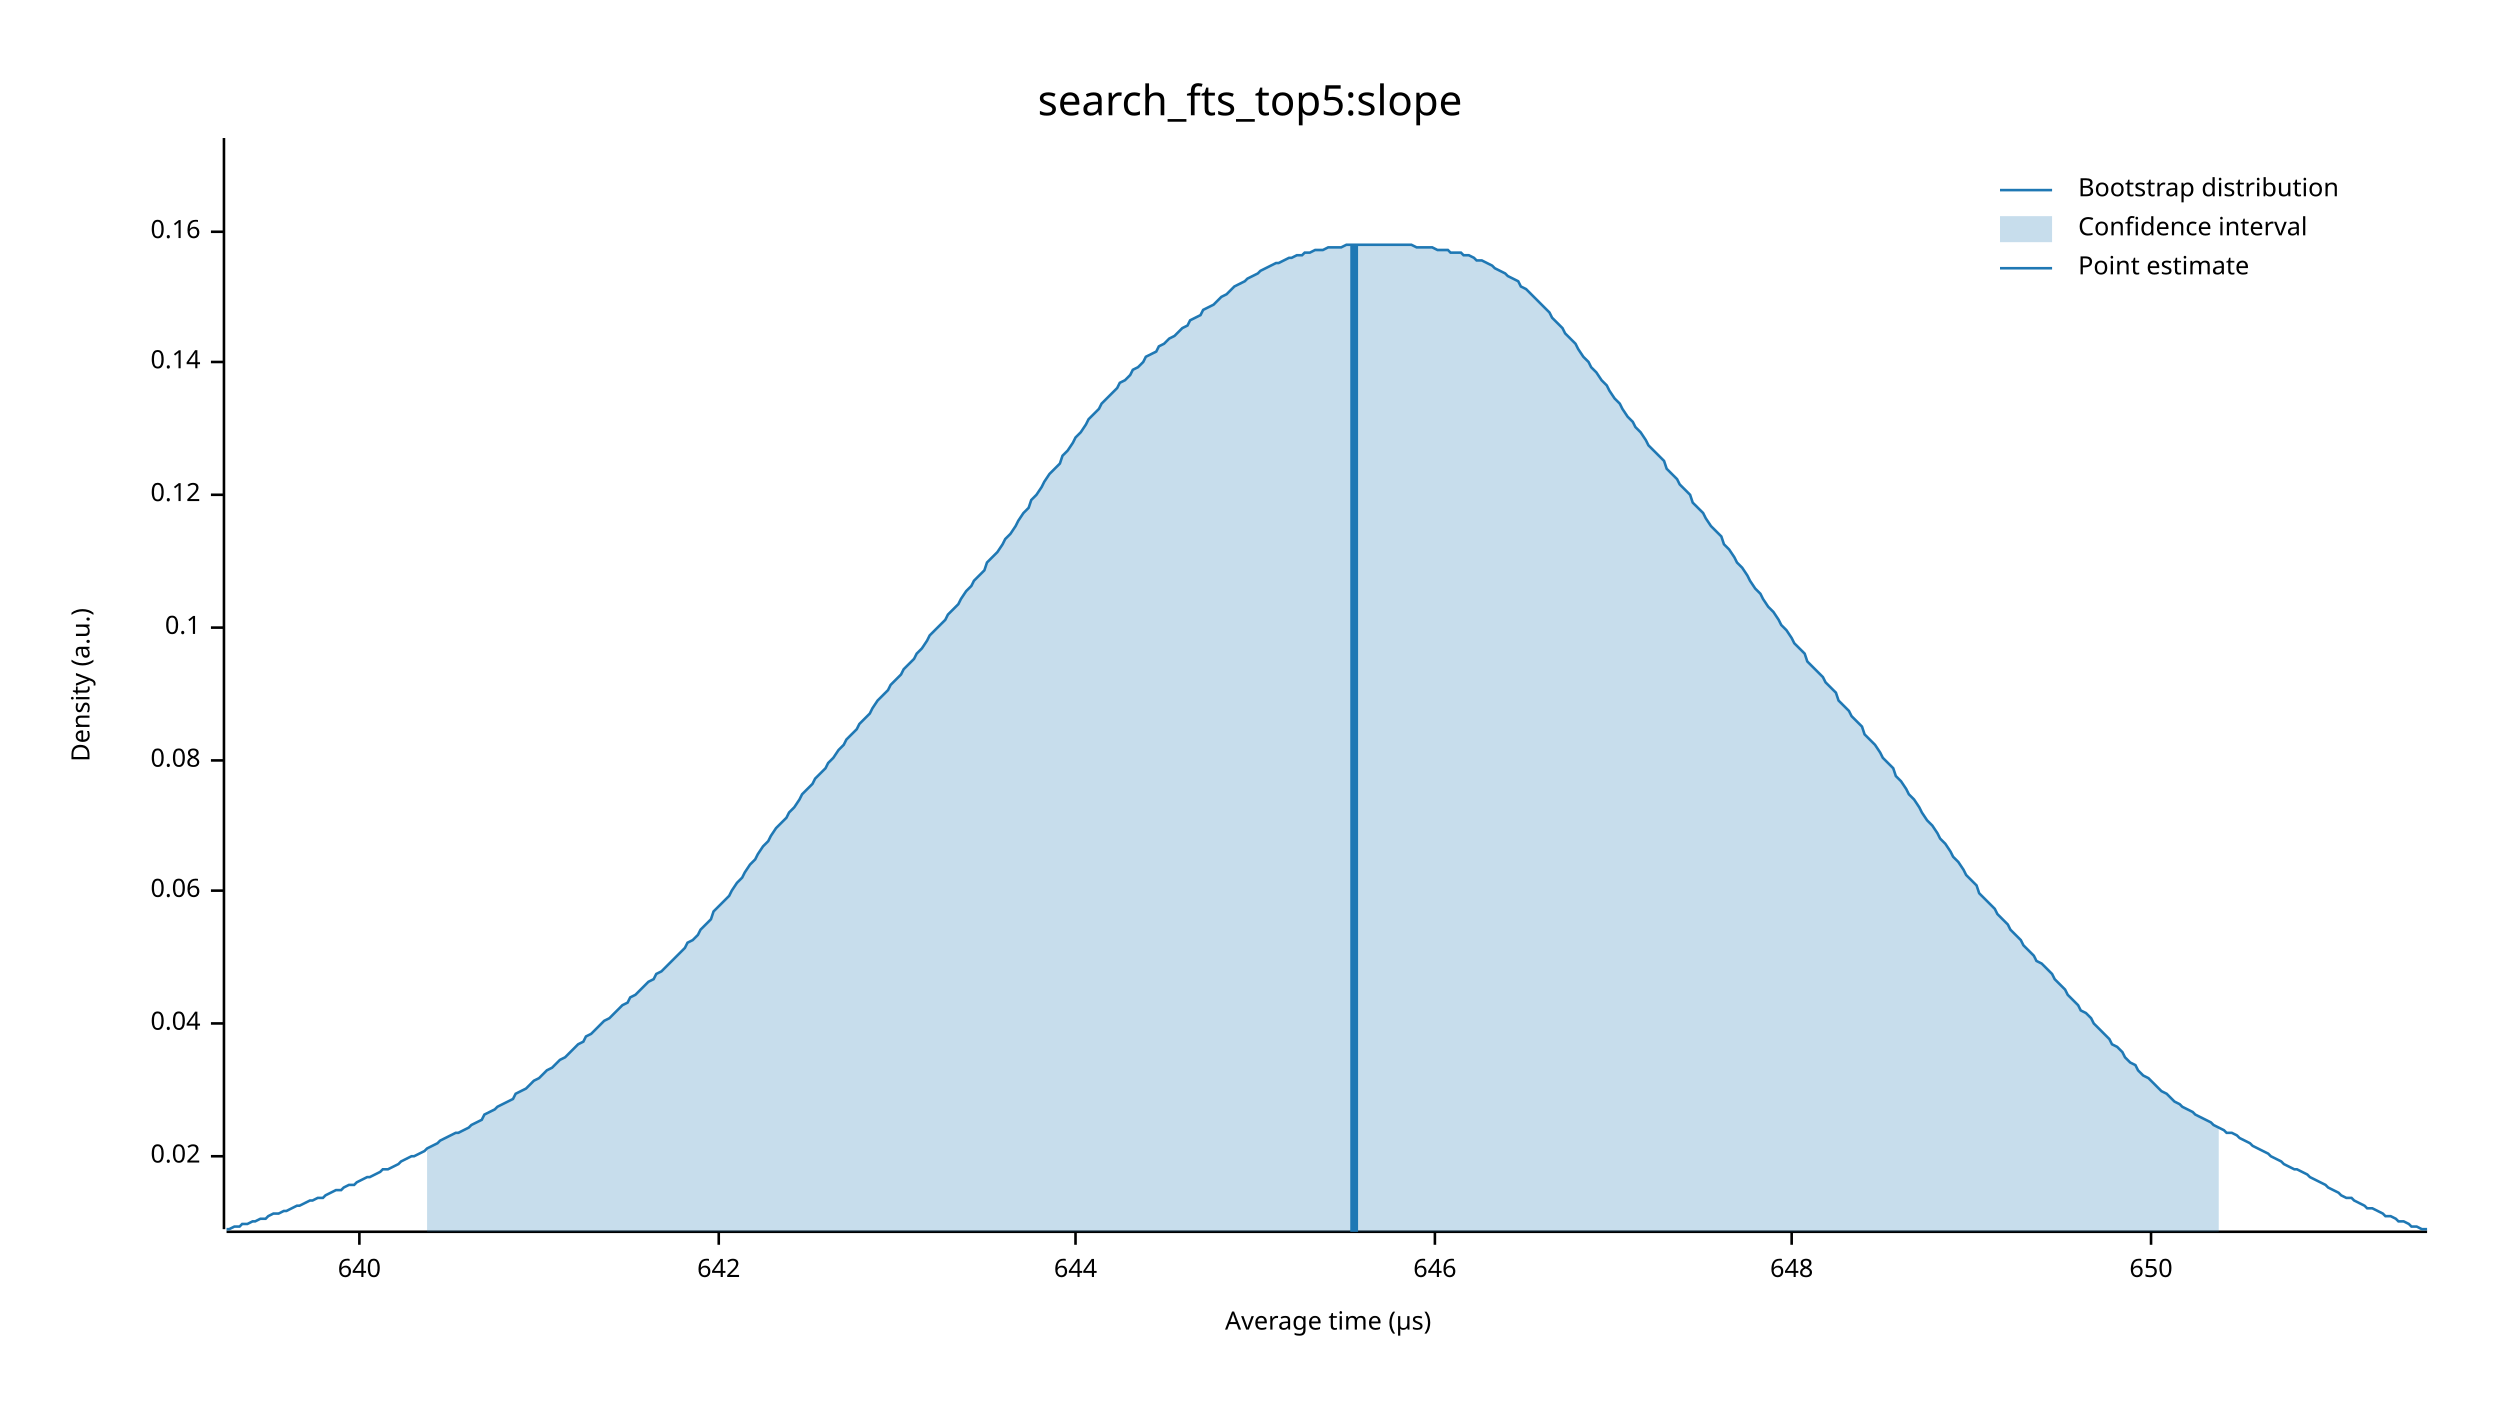
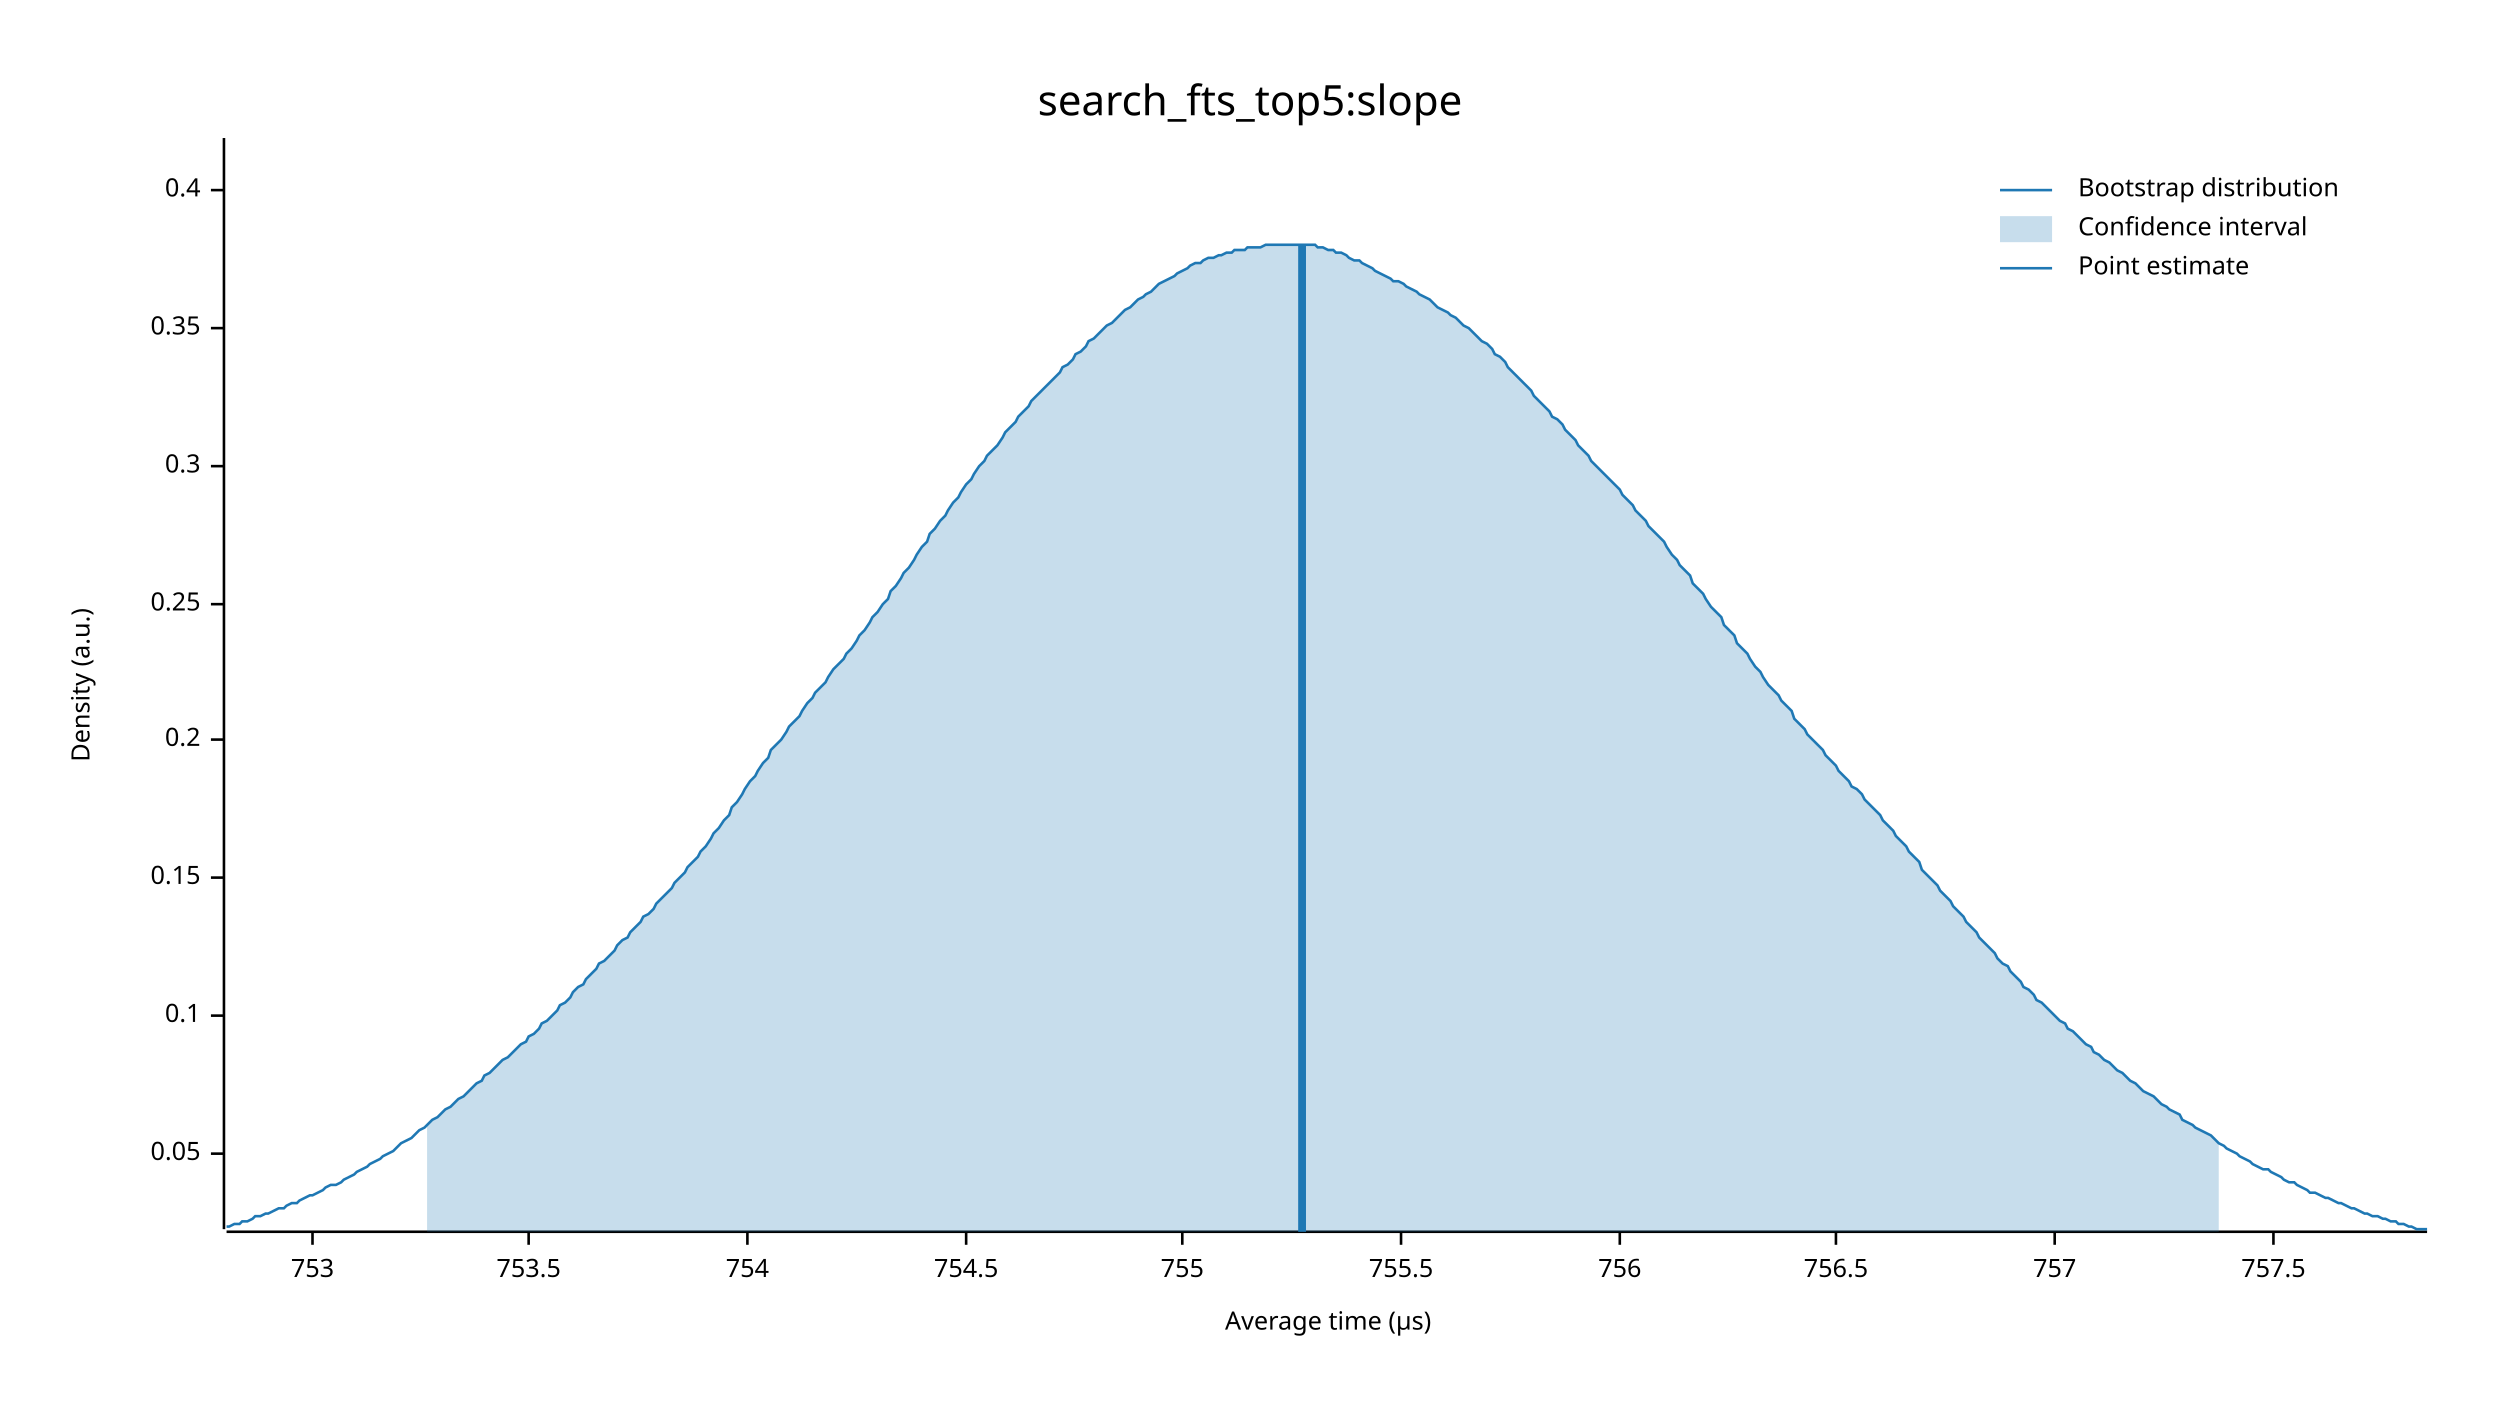
<svg xmlns="http://www.w3.org/2000/svg" width="960" height="540" viewBox="0 0 960 540">
  <text x="480" y="32" dy="0.76em" text-anchor="middle" font-family="sans-serif" font-size="16.129" opacity="1" fill="#000000">
search_fts_top5:slope
</text>
  <text x="27" y="263" dy="0.76em" text-anchor="middle" font-family="sans-serif" font-size="9.677" opacity="1" fill="#000000" transform="rotate(270, 27, 263)">
Density (a.u.)
</text>
  <text x="510" y="513" dy="-0.5ex" text-anchor="middle" font-family="sans-serif" font-size="9.677" opacity="1" fill="#000000">
Average time (µs)
</text>
  <polyline fill="none" opacity="1" stroke="#000000" stroke-width="1" points="86,53 86,472 " />
-   <text x="77" y="444" dy="0.5ex" text-anchor="end" font-family="sans-serif" font-size="9.677" opacity="1" fill="#000000">
- 0.02
+   <text x="77" y="443" dy="0.5ex" text-anchor="end" font-family="sans-serif" font-size="9.677" opacity="1" fill="#000000">
+ 0.05
</text>
-   <polyline fill="none" opacity="1" stroke="#000000" stroke-width="1" points="81,444 86,444 " />
-   <text x="77" y="393" dy="0.5ex" text-anchor="end" font-family="sans-serif" font-size="9.677" opacity="1" fill="#000000">
- 0.04
- </text>
-   <polyline fill="none" opacity="1" stroke="#000000" stroke-width="1" points="81,393 86,393 " />
-   <text x="77" y="342" dy="0.5ex" text-anchor="end" font-family="sans-serif" font-size="9.677" opacity="1" fill="#000000">
- 0.06
- </text>
-   <polyline fill="none" opacity="1" stroke="#000000" stroke-width="1" points="81,342 86,342 " />
-   <text x="77" y="292" dy="0.5ex" text-anchor="end" font-family="sans-serif" font-size="9.677" opacity="1" fill="#000000">
- 0.08
- </text>
-   <polyline fill="none" opacity="1" stroke="#000000" stroke-width="1" points="81,292 86,292 " />
-   <text x="77" y="241" dy="0.5ex" text-anchor="end" font-family="sans-serif" font-size="9.677" opacity="1" fill="#000000">
+   <polyline fill="none" opacity="1" stroke="#000000" stroke-width="1" points="81,443 86,443 " />
+   <text x="77" y="390" dy="0.5ex" text-anchor="end" font-family="sans-serif" font-size="9.677" opacity="1" fill="#000000">
0.1
</text>
-   <polyline fill="none" opacity="1" stroke="#000000" stroke-width="1" points="81,241 86,241 " />
-   <text x="77" y="190" dy="0.5ex" text-anchor="end" font-family="sans-serif" font-size="9.677" opacity="1" fill="#000000">
- 0.12
+   <polyline fill="none" opacity="1" stroke="#000000" stroke-width="1" points="81,390 86,390 " />
+   <text x="77" y="337" dy="0.5ex" text-anchor="end" font-family="sans-serif" font-size="9.677" opacity="1" fill="#000000">
+ 0.15
</text>
-   <polyline fill="none" opacity="1" stroke="#000000" stroke-width="1" points="81,190 86,190 " />
-   <text x="77" y="139" dy="0.5ex" text-anchor="end" font-family="sans-serif" font-size="9.677" opacity="1" fill="#000000">
- 0.14
+   <polyline fill="none" opacity="1" stroke="#000000" stroke-width="1" points="81,337 86,337 " />
+   <text x="77" y="284" dy="0.5ex" text-anchor="end" font-family="sans-serif" font-size="9.677" opacity="1" fill="#000000">
+ 0.2
</text>
-   <polyline fill="none" opacity="1" stroke="#000000" stroke-width="1" points="81,139 86,139 " />
-   <text x="77" y="89" dy="0.5ex" text-anchor="end" font-family="sans-serif" font-size="9.677" opacity="1" fill="#000000">
- 0.16
+   <polyline fill="none" opacity="1" stroke="#000000" stroke-width="1" points="81,284 86,284 " />
+   <text x="77" y="232" dy="0.5ex" text-anchor="end" font-family="sans-serif" font-size="9.677" opacity="1" fill="#000000">
+ 0.25
</text>
-   <polyline fill="none" opacity="1" stroke="#000000" stroke-width="1" points="81,89 86,89 " />
+   <polyline fill="none" opacity="1" stroke="#000000" stroke-width="1" points="81,232 86,232 " />
+   <text x="77" y="179" dy="0.5ex" text-anchor="end" font-family="sans-serif" font-size="9.677" opacity="1" fill="#000000">
+ 0.3
+ </text>
+   <polyline fill="none" opacity="1" stroke="#000000" stroke-width="1" points="81,179 86,179 " />
+   <text x="77" y="126" dy="0.5ex" text-anchor="end" font-family="sans-serif" font-size="9.677" opacity="1" fill="#000000">
+ 0.35
+ </text>
+   <polyline fill="none" opacity="1" stroke="#000000" stroke-width="1" points="81,126 86,126 " />
+   <text x="77" y="73" dy="0.5ex" text-anchor="end" font-family="sans-serif" font-size="9.677" opacity="1" fill="#000000">
+ 0.4
+ </text>
+   <polyline fill="none" opacity="1" stroke="#000000" stroke-width="1" points="81,73 86,73 " />
  <polyline fill="none" opacity="1" stroke="#000000" stroke-width="1" points="87,473 932,473 " />
-   <text x="138" y="483" dy="0.76em" text-anchor="middle" font-family="sans-serif" font-size="9.677" opacity="1" fill="#000000">
- 640
+   <text x="120" y="483" dy="0.76em" text-anchor="middle" font-family="sans-serif" font-size="9.677" opacity="1" fill="#000000">
+ 753
</text>
-   <polyline fill="none" opacity="1" stroke="#000000" stroke-width="1" points="138,473 138,478 " />
-   <text x="276" y="483" dy="0.76em" text-anchor="middle" font-family="sans-serif" font-size="9.677" opacity="1" fill="#000000">
- 642
+   <polyline fill="none" opacity="1" stroke="#000000" stroke-width="1" points="120,473 120,478 " />
+   <text x="203" y="483" dy="0.76em" text-anchor="middle" font-family="sans-serif" font-size="9.677" opacity="1" fill="#000000">
+ 753.5
</text>
-   <polyline fill="none" opacity="1" stroke="#000000" stroke-width="1" points="276,473 276,478 " />
-   <text x="413" y="483" dy="0.76em" text-anchor="middle" font-family="sans-serif" font-size="9.677" opacity="1" fill="#000000">
- 644
+   <polyline fill="none" opacity="1" stroke="#000000" stroke-width="1" points="203,473 203,478 " />
+   <text x="287" y="483" dy="0.76em" text-anchor="middle" font-family="sans-serif" font-size="9.677" opacity="1" fill="#000000">
+ 754
</text>
-   <polyline fill="none" opacity="1" stroke="#000000" stroke-width="1" points="413,473 413,478 " />
-   <text x="551" y="483" dy="0.76em" text-anchor="middle" font-family="sans-serif" font-size="9.677" opacity="1" fill="#000000">
- 646
+   <polyline fill="none" opacity="1" stroke="#000000" stroke-width="1" points="287,473 287,478 " />
+   <text x="371" y="483" dy="0.76em" text-anchor="middle" font-family="sans-serif" font-size="9.677" opacity="1" fill="#000000">
+ 754.5
</text>
-   <polyline fill="none" opacity="1" stroke="#000000" stroke-width="1" points="551,473 551,478 " />
-   <text x="688" y="483" dy="0.76em" text-anchor="middle" font-family="sans-serif" font-size="9.677" opacity="1" fill="#000000">
- 648
+   <polyline fill="none" opacity="1" stroke="#000000" stroke-width="1" points="371,473 371,478 " />
+   <text x="454" y="483" dy="0.76em" text-anchor="middle" font-family="sans-serif" font-size="9.677" opacity="1" fill="#000000">
+ 755
</text>
-   <polyline fill="none" opacity="1" stroke="#000000" stroke-width="1" points="688,473 688,478 " />
-   <text x="826" y="483" dy="0.76em" text-anchor="middle" font-family="sans-serif" font-size="9.677" opacity="1" fill="#000000">
- 650
+   <polyline fill="none" opacity="1" stroke="#000000" stroke-width="1" points="454,473 454,478 " />
+   <text x="538" y="483" dy="0.76em" text-anchor="middle" font-family="sans-serif" font-size="9.677" opacity="1" fill="#000000">
+ 755.5
</text>
-   <polyline fill="none" opacity="1" stroke="#000000" stroke-width="1" points="826,473 826,478 " />
-   <polyline fill="none" opacity="1" stroke="#1F78B4" stroke-width="1" points="87,472 88,472 90,471 92,471 93,470 95,470 97,469 98,469 100,468 102,468 103,467 105,466 107,466 109,465 110,465 112,464 114,463 115,463 117,462 119,461 120,461 122,460 124,460 125,459 127,458 129,457 131,457 132,456 134,455 136,455 137,454 139,453 141,452 142,452 144,451 146,450 147,449 149,449 151,448 153,447 154,446 156,445 158,444 159,444 161,443 163,442 164,441 166,440 168,439 169,438 171,437 173,436 175,435 176,435 178,434 180,433 181,432 183,431 185,430 186,428 188,427 190,426 191,425 193,424 195,423 197,422 198,420 200,419 202,418 203,417 205,415 207,414 208,413 210,411 212,410 214,408 215,407 217,406 219,404 220,403 222,401 224,400 225,398 227,397 229,395 230,394 232,392 234,391 236,389 237,388 239,386 241,385 242,383 244,382 246,380 247,379 249,377 251,376 252,374 254,373 256,371 258,369 259,368 261,366 263,364 264,362 266,361 268,359 269,357 271,355 273,353 274,350 276,348 278,346 280,344 281,342 283,339 285,337 286,335 288,332 290,330 291,328 293,325 295,323 296,321 298,318 300,316 302,314 303,312 305,310 307,307 308,305 310,303 312,301 313,299 315,297 317,295 318,293 320,291 322,288 324,286 325,284 327,282 329,280 330,278 332,276 334,274 335,272 337,269 339,267 341,265 342,263 344,261 346,259 347,257 349,255 351,253 352,251 354,249 356,246 357,244 359,242 361,240 363,238 364,236 366,234 368,232 369,230 371,227 373,225 374,223 376,221 378,219 379,216 381,214 383,212 385,209 386,207 388,205 390,202 391,200 393,197 395,195 396,192 398,190 400,187 401,185 403,182 405,180 407,178 408,175 410,173 412,170 413,168 415,166 417,163 418,161 420,159 422,157 423,155 425,153 427,151 429,149 430,147 432,146 434,144 435,142 437,141 439,139 440,137 442,136 444,135 445,133 447,132 449,130 451,129 452,128 454,126 456,125 457,123 459,122 461,121 462,119 464,118 466,117 468,115 469,114 471,113 473,111 474,110 476,109 478,108 479,107 481,106 483,105 484,104 486,103 488,102 490,101 491,101 493,100 495,99 496,99 498,98 500,98 501,97 503,97 505,96 506,96 508,96 510,95 512,95 513,95 515,95 517,94 518,94 520,94 522,94 523,94 525,94 527,94 528,94 530,94 532,94 534,94 535,94 537,94 539,94 540,94 542,94 544,95 545,95 547,95 549,95 550,95 552,96 554,96 556,96 557,97 559,97 561,97 562,98 564,98 566,99 567,100 569,100 571,101 573,102 574,103 576,104 578,105 579,106 581,107 583,108 584,110 586,111 588,113 589,114 591,116 593,118 595,120 596,122 598,124 600,126 601,128 603,130 605,132 606,134 608,137 610,139 611,141 613,143 615,146 617,148 618,150 620,153 622,155 623,157 625,160 627,162 628,164 630,166 632,169 633,171 635,173 637,175 639,177 640,180 642,182 644,184 645,186 647,188 649,190 650,193 652,195 654,197 655,199 657,202 659,204 661,206 662,209 664,211 666,214 667,216 669,218 671,221 672,223 674,226 676,228 677,230 679,233 681,235 683,238 684,240 686,242 688,245 689,247 691,249 693,251 694,254 696,256 698,258 700,260 701,262 703,264 705,266 706,269 708,271 710,273 711,275 713,277 715,279 716,282 718,284 720,286 722,289 723,291 725,293 727,295 728,298 730,300 732,303 733,305 735,307 737,310 738,312 740,315 742,317 744,320 745,322 747,324 749,327 750,329 752,331 754,334 755,336 757,338 759,340 760,343 762,345 764,347 766,349 767,351 769,353 771,355 772,357 774,359 776,361 777,363 779,365 781,367 782,369 784,370 786,372 788,374 789,376 791,378 793,380 794,382 796,384 798,386 799,388 801,389 803,391 804,393 806,395 808,397 810,399 811,401 813,402 815,404 816,406 818,408 820,409 821,411 823,413 825,414 827,416 828,417 830,419 832,420 833,421 835,423 837,424 838,425 840,426 842,427 843,428 845,429 847,430 849,431 850,432 852,433 854,434 855,435 857,435 859,436 860,437 862,438 864,439 865,440 867,441 869,442 871,443 872,444 874,445 876,446 877,447 879,448 881,449 882,449 884,450 886,451 887,452 889,453 891,454 893,455 894,456 896,457 898,458 899,459 901,460 903,460 904,461 906,462 908,463 909,464 911,464 913,465 915,466 916,467 918,467 920,468 921,469 923,469 925,470 926,471 928,471 930,472 932,472 " />
-   <polygon opacity="0.25" fill="#1F78B4" points="164,441 166,440 168,439 169,438 171,437 173,436 175,435 176,435 178,434 180,433 181,432 183,431 185,430 186,428 188,427 190,426 191,425 193,424 195,423 197,422 198,420 200,419 202,418 203,417 205,415 207,414 208,413 210,411 212,410 214,408 215,407 217,406 219,404 220,403 222,401 224,400 225,398 227,397 229,395 230,394 232,392 234,391 236,389 237,388 239,386 241,385 242,383 244,382 246,380 247,379 249,377 251,376 252,374 254,373 256,371 258,369 259,368 261,366 263,364 264,362 266,361 268,359 269,357 271,355 273,353 274,350 276,348 278,346 280,344 281,342 283,339 285,337 286,335 288,332 290,330 291,328 293,325 295,323 296,321 298,318 300,316 302,314 303,312 305,310 307,307 308,305 310,303 312,301 313,299 315,297 317,295 318,293 320,291 322,288 324,286 325,284 327,282 329,280 330,278 332,276 334,274 335,272 337,269 339,267 341,265 342,263 344,261 346,259 347,257 349,255 351,253 352,251 354,249 356,246 357,244 359,242 361,240 363,238 364,236 366,234 368,232 369,230 371,227 373,225 374,223 376,221 378,219 379,216 381,214 383,212 385,209 386,207 388,205 390,202 391,200 393,197 395,195 396,192 398,190 400,187 401,185 403,182 405,180 407,178 408,175 410,173 412,170 413,168 415,166 417,163 418,161 420,159 422,157 423,155 425,153 427,151 429,149 430,147 432,146 434,144 435,142 437,141 439,139 440,137 442,136 444,135 445,133 447,132 449,130 451,129 452,128 454,126 456,125 457,123 459,122 461,121 462,119 464,118 466,117 468,115 469,114 471,113 473,111 474,110 476,109 478,108 479,107 481,106 483,105 484,104 486,103 488,102 490,101 491,101 493,100 495,99 496,99 498,98 500,98 501,97 503,97 505,96 506,96 508,96 510,95 512,95 513,95 515,95 517,94 518,94 520,94 522,94 523,94 525,94 527,94 528,94 530,94 532,94 534,94 535,94 537,94 539,94 540,94 542,94 544,95 545,95 547,95 549,95 550,95 552,96 554,96 556,96 557,97 559,97 561,97 562,98 564,98 566,99 567,100 569,100 571,101 573,102 574,103 576,104 578,105 579,106 581,107 583,108 584,110 586,111 588,113 589,114 591,116 593,118 595,120 596,122 598,124 600,126 601,128 603,130 605,132 606,134 608,137 610,139 611,141 613,143 615,146 617,148 618,150 620,153 622,155 623,157 625,160 627,162 628,164 630,166 632,169 633,171 635,173 637,175 639,177 640,180 642,182 644,184 645,186 647,188 649,190 650,193 652,195 654,197 655,199 657,202 659,204 661,206 662,209 664,211 666,214 667,216 669,218 671,221 672,223 674,226 676,228 677,230 679,233 681,235 683,238 684,240 686,242 688,245 689,247 691,249 693,251 694,254 696,256 698,258 700,260 701,262 703,264 705,266 706,269 708,271 710,273 711,275 713,277 715,279 716,282 718,284 720,286 722,289 723,291 725,293 727,295 728,298 730,300 732,303 733,305 735,307 737,310 738,312 740,315 742,317 744,320 745,322 747,324 749,327 750,329 752,331 754,334 755,336 757,338 759,340 760,343 762,345 764,347 766,349 767,351 769,353 771,355 772,357 774,359 776,361 777,363 779,365 781,367 782,369 784,370 786,372 788,374 789,376 791,378 793,380 794,382 796,384 798,386 799,388 801,389 803,391 804,393 806,395 808,397 810,399 811,401 813,402 815,404 816,406 818,408 820,409 821,411 823,413 825,414 827,416 828,417 830,419 832,420 833,421 835,423 837,424 838,425 840,426 842,427 843,428 845,429 847,430 849,431 850,432 852,433 852,473 164,473 " />
-   <polyline fill="none" opacity="1" stroke="#1F78B4" stroke-width="3" points="520,473 520,94 " />
+   <polyline fill="none" opacity="1" stroke="#000000" stroke-width="1" points="538,473 538,478 " />
+   <text x="622" y="483" dy="0.76em" text-anchor="middle" font-family="sans-serif" font-size="9.677" opacity="1" fill="#000000">
+ 756
+ </text>
+   <polyline fill="none" opacity="1" stroke="#000000" stroke-width="1" points="622,473 622,478 " />
+   <text x="705" y="483" dy="0.76em" text-anchor="middle" font-family="sans-serif" font-size="9.677" opacity="1" fill="#000000">
+ 756.5
+ </text>
+   <polyline fill="none" opacity="1" stroke="#000000" stroke-width="1" points="705,473 705,478 " />
+   <text x="789" y="483" dy="0.76em" text-anchor="middle" font-family="sans-serif" font-size="9.677" opacity="1" fill="#000000">
+ 757
+ </text>
+   <polyline fill="none" opacity="1" stroke="#000000" stroke-width="1" points="789,473 789,478 " />
+   <text x="873" y="483" dy="0.76em" text-anchor="middle" font-family="sans-serif" font-size="9.677" opacity="1" fill="#000000">
+ 757.5
+ </text>
+   <polyline fill="none" opacity="1" stroke="#000000" stroke-width="1" points="873,473 873,478 " />
+   <polyline fill="none" opacity="1" stroke="#1F78B4" stroke-width="1" points="87,471 88,471 90,470 92,470 93,469 95,469 97,468 98,467 100,467 102,466 103,466 105,465 107,464 109,464 110,463 112,462 114,462 115,461 117,460 119,459 120,459 122,458 124,457 125,456 127,455 129,455 131,454 132,453 134,452 136,451 137,450 139,449 141,448 142,447 144,446 146,445 147,444 149,443 151,442 153,440 154,439 156,438 158,437 159,436 161,434 163,433 164,432 166,430 168,429 169,428 171,426 173,425 175,423 176,422 178,421 180,419 181,418 183,416 185,415 186,413 188,412 190,410 191,409 193,407 195,406 197,404 198,403 200,401 202,400 203,398 205,397 207,395 208,393 210,392 212,390 214,388 215,386 217,385 219,383 220,381 222,379 224,378 225,376 227,374 229,372 230,370 232,369 234,367 236,365 237,363 239,361 241,360 242,358 244,356 246,354 247,352 249,351 251,349 252,347 254,345 256,343 258,341 259,339 261,337 263,335 264,333 266,331 268,329 269,327 271,325 273,322 274,320 276,318 278,315 280,313 281,310 283,308 285,305 286,303 288,300 290,298 291,296 293,293 295,291 296,288 298,286 300,284 302,281 303,279 305,277 307,275 308,273 310,270 312,268 313,266 315,264 317,262 318,260 320,257 322,255 324,253 325,251 327,249 329,246 330,244 332,242 334,239 335,237 337,235 339,232 341,230 342,227 344,225 346,222 347,220 349,218 351,215 352,213 354,210 356,208 357,205 359,203 361,200 363,198 364,196 366,193 368,191 369,189 371,186 373,184 374,182 376,179 378,177 379,175 381,173 383,171 385,168 386,166 388,164 390,162 391,160 393,158 395,156 396,154 398,152 400,150 401,149 403,147 405,145 407,143 408,141 410,140 412,138 413,136 415,135 417,133 418,131 420,130 422,128 423,127 425,125 427,124 429,122 430,121 432,119 434,118 435,117 437,115 439,114 440,113 442,112 444,110 445,109 447,108 449,107 451,106 452,105 454,104 456,103 457,102 459,101 461,101 462,100 464,99 466,99 468,98 469,98 471,97 473,97 474,96 476,96 478,96 479,95 481,95 483,95 484,95 486,94 488,94 490,94 491,94 493,94 495,94 496,94 498,94 500,94 501,94 503,94 505,94 506,95 508,95 510,96 512,96 513,97 515,97 517,98 518,99 520,100 522,100 523,101 525,102 527,103 528,104 530,105 532,106 534,107 535,108 537,108 539,109 540,110 542,111 544,112 545,113 547,114 549,115 550,116 552,118 554,119 556,120 557,121 559,122 561,124 562,125 564,126 566,128 567,129 569,131 571,132 573,134 574,136 576,137 578,139 579,141 581,143 583,145 584,146 586,148 588,150 589,152 591,154 593,156 595,158 596,160 598,161 600,163 601,165 603,167 605,169 606,171 608,173 610,175 611,177 613,179 615,181 617,183 618,184 620,186 622,188 623,190 625,192 627,194 628,196 630,198 632,200 633,202 635,204 637,206 639,208 640,210 642,213 644,215 645,217 647,219 649,221 650,224 652,226 654,228 655,230 657,233 659,235 661,237 662,240 664,242 666,244 667,247 669,249 671,251 672,253 674,256 676,258 677,260 679,263 681,265 683,267 684,269 686,271 688,273 689,276 691,278 693,280 694,282 696,284 698,286 700,288 701,290 703,292 705,294 706,296 708,298 710,300 711,302 713,303 715,305 716,307 718,309 720,311 722,313 723,315 725,317 727,319 728,321 730,323 732,325 733,327 735,329 737,331 738,334 740,336 742,338 744,340 745,342 747,344 749,346 750,348 752,350 754,352 755,354 757,356 759,358 760,360 762,362 764,364 766,366 767,368 769,370 771,371 772,373 774,375 776,377 777,379 779,380 781,382 782,384 784,385 786,387 788,389 789,390 791,392 793,393 794,395 796,396 798,398 799,399 801,401 803,402 804,404 806,405 808,407 810,408 811,409 813,411 815,412 816,413 818,415 820,416 821,417 823,419 825,420 827,421 828,422 830,424 832,425 833,426 835,427 837,428 838,430 840,431 842,432 843,433 845,434 847,435 849,436 850,437 852,439 854,440 855,441 857,442 859,443 860,444 862,445 864,446 865,447 867,448 869,449 871,449 872,450 874,451 876,452 877,453 879,454 881,454 882,455 884,456 886,457 887,458 889,458 891,459 893,460 894,460 896,461 898,462 899,462 901,463 903,464 904,464 906,465 908,466 909,466 911,467 913,467 915,468 916,468 918,469 920,469 921,470 923,470 925,471 926,471 928,472 930,472 932,472 " />
+   <polygon opacity="0.25" fill="#1F78B4" points="164,432 166,430 168,429 169,428 171,426 173,425 175,423 176,422 178,421 180,419 181,418 183,416 185,415 186,413 188,412 190,410 191,409 193,407 195,406 197,404 198,403 200,401 202,400 203,398 205,397 207,395 208,393 210,392 212,390 214,388 215,386 217,385 219,383 220,381 222,379 224,378 225,376 227,374 229,372 230,370 232,369 234,367 236,365 237,363 239,361 241,360 242,358 244,356 246,354 247,352 249,351 251,349 252,347 254,345 256,343 258,341 259,339 261,337 263,335 264,333 266,331 268,329 269,327 271,325 273,322 274,320 276,318 278,315 280,313 281,310 283,308 285,305 286,303 288,300 290,298 291,296 293,293 295,291 296,288 298,286 300,284 302,281 303,279 305,277 307,275 308,273 310,270 312,268 313,266 315,264 317,262 318,260 320,257 322,255 324,253 325,251 327,249 329,246 330,244 332,242 334,239 335,237 337,235 339,232 341,230 342,227 344,225 346,222 347,220 349,218 351,215 352,213 354,210 356,208 357,205 359,203 361,200 363,198 364,196 366,193 368,191 369,189 371,186 373,184 374,182 376,179 378,177 379,175 381,173 383,171 385,168 386,166 388,164 390,162 391,160 393,158 395,156 396,154 398,152 400,150 401,149 403,147 405,145 407,143 408,141 410,140 412,138 413,136 415,135 417,133 418,131 420,130 422,128 423,127 425,125 427,124 429,122 430,121 432,119 434,118 435,117 437,115 439,114 440,113 442,112 444,110 445,109 447,108 449,107 451,106 452,105 454,104 456,103 457,102 459,101 461,101 462,100 464,99 466,99 468,98 469,98 471,97 473,97 474,96 476,96 478,96 479,95 481,95 483,95 484,95 486,94 488,94 490,94 491,94 493,94 495,94 496,94 498,94 500,94 501,94 503,94 505,94 506,95 508,95 510,96 512,96 513,97 515,97 517,98 518,99 520,100 522,100 523,101 525,102 527,103 528,104 530,105 532,106 534,107 535,108 537,108 539,109 540,110 542,111 544,112 545,113 547,114 549,115 550,116 552,118 554,119 556,120 557,121 559,122 561,124 562,125 564,126 566,128 567,129 569,131 571,132 573,134 574,136 576,137 578,139 579,141 581,143 583,145 584,146 586,148 588,150 589,152 591,154 593,156 595,158 596,160 598,161 600,163 601,165 603,167 605,169 606,171 608,173 610,175 611,177 613,179 615,181 617,183 618,184 620,186 622,188 623,190 625,192 627,194 628,196 630,198 632,200 633,202 635,204 637,206 639,208 640,210 642,213 644,215 645,217 647,219 649,221 650,224 652,226 654,228 655,230 657,233 659,235 661,237 662,240 664,242 666,244 667,247 669,249 671,251 672,253 674,256 676,258 677,260 679,263 681,265 683,267 684,269 686,271 688,273 689,276 691,278 693,280 694,282 696,284 698,286 700,288 701,290 703,292 705,294 706,296 708,298 710,300 711,302 713,303 715,305 716,307 718,309 720,311 722,313 723,315 725,317 727,319 728,321 730,323 732,325 733,327 735,329 737,331 738,334 740,336 742,338 744,340 745,342 747,344 749,346 750,348 752,350 754,352 755,354 757,356 759,358 760,360 762,362 764,364 766,366 767,368 769,370 771,371 772,373 774,375 776,377 777,379 779,380 781,382 782,384 784,385 786,387 788,389 789,390 791,392 793,393 794,395 796,396 798,398 799,399 801,401 803,402 804,404 806,405 808,407 810,408 811,409 813,411 815,412 816,413 818,415 820,416 821,417 823,419 825,420 827,421 828,422 830,424 832,425 833,426 835,427 837,428 838,430 840,431 842,432 843,433 845,434 847,435 849,436 850,437 852,439 852,473 164,473 " />
+   <polyline fill="none" opacity="1" stroke="#1F78B4" stroke-width="3" points="500,473 500,94 " />
  <text x="798" y="68" dy="0.76em" text-anchor="start" font-family="sans-serif" font-size="9.677" opacity="1" fill="#000000">
Bootstrap distribution
</text>
  <text x="798" y="83" dy="0.76em" text-anchor="start" font-family="sans-serif" font-size="9.677" opacity="1" fill="#000000">
Confidence interval
</text>
  <text x="798" y="98" dy="0.76em" text-anchor="start" font-family="sans-serif" font-size="9.677" opacity="1" fill="#000000">
Point estimate
</text>
  <polyline fill="none" opacity="1" stroke="#1F78B4" stroke-width="1" points="768,73 788,73 " />
  <rect x="768" y="83" width="20" height="10" opacity="0.25" fill="#1F78B4" stroke="none" />
  <polyline fill="none" opacity="1" stroke="#1F78B4" stroke-width="1" points="768,103 788,103 " />
</svg>
